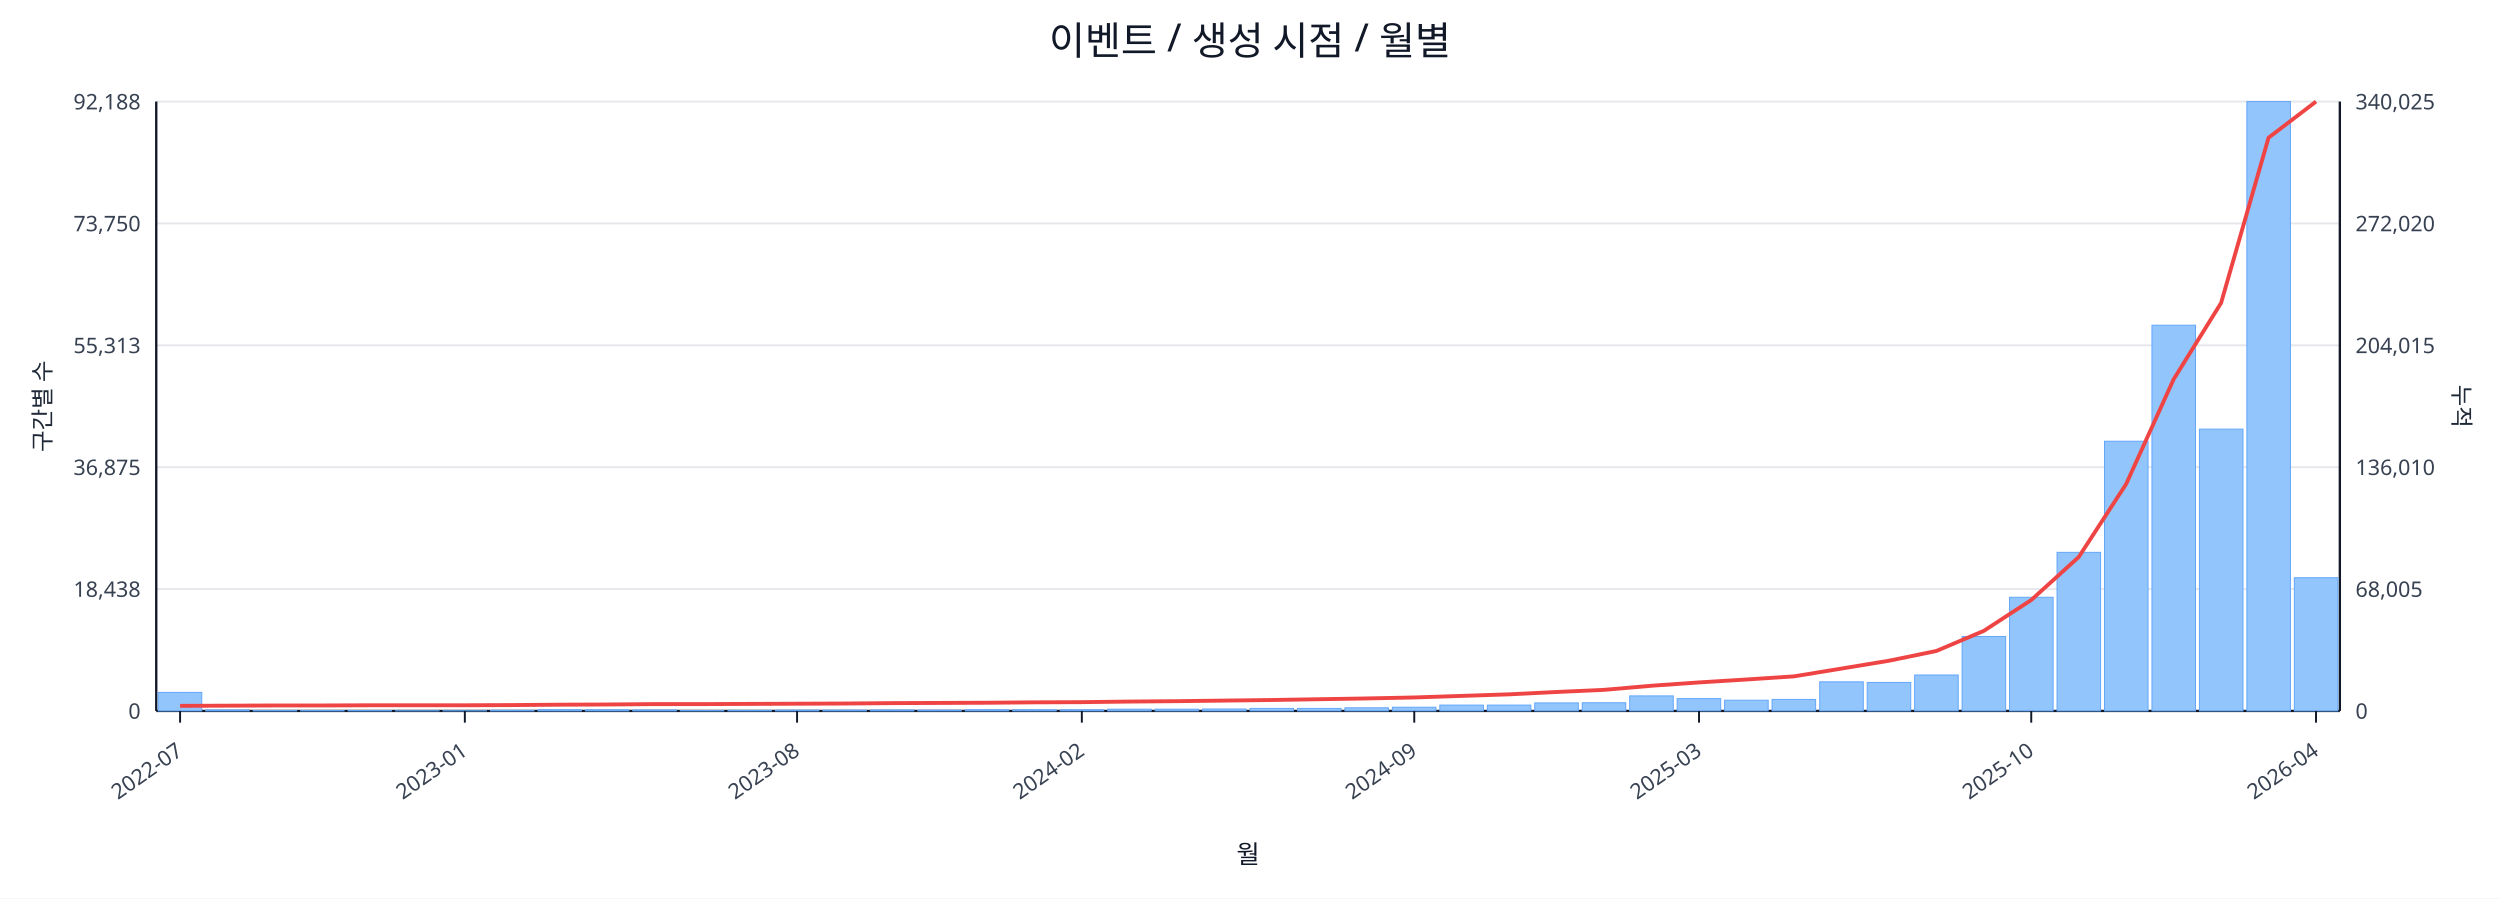
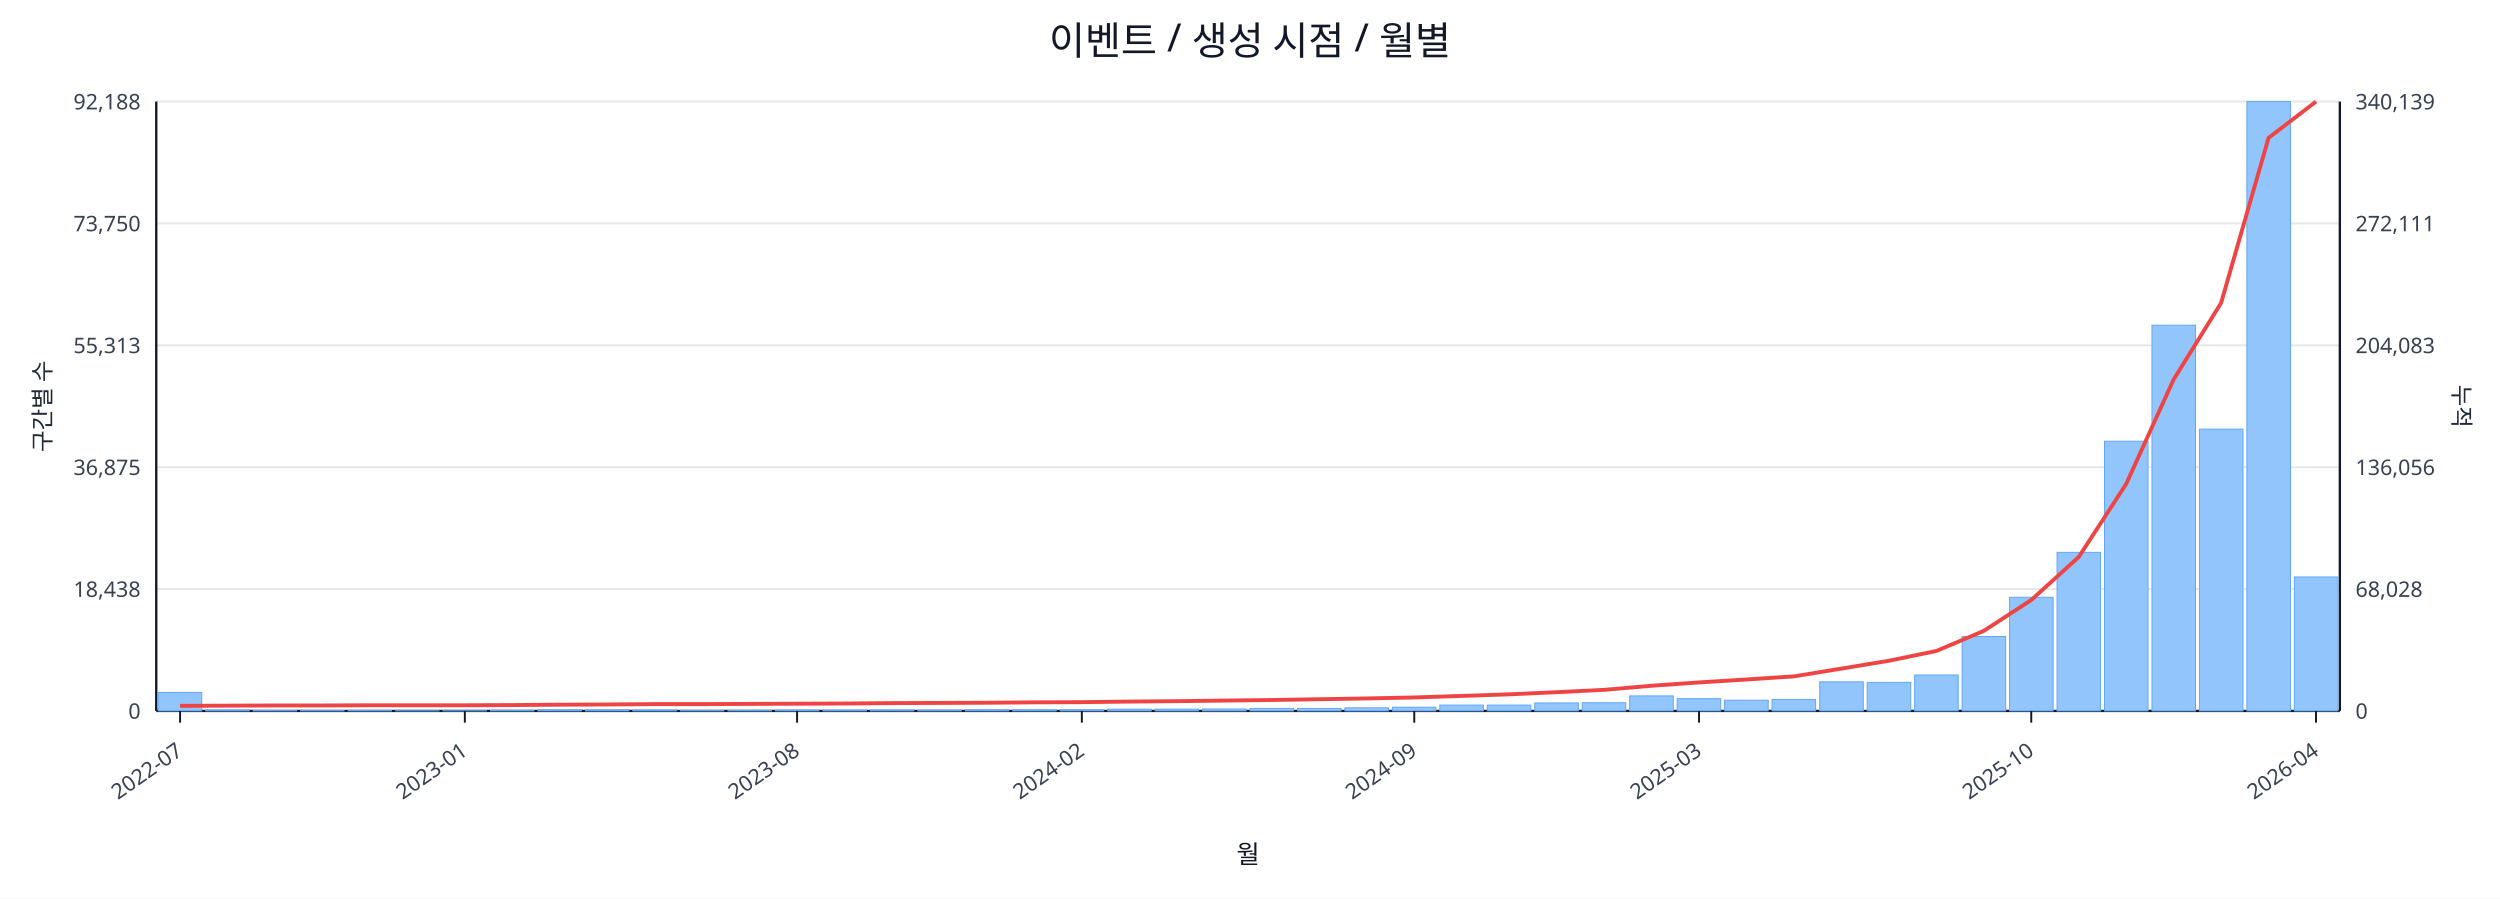
<svg xmlns="http://www.w3.org/2000/svg" width="1280" height="460" viewBox="0 0 1280 460">
  <rect x="0" y="0" width="100%" height="100%" fill="#ffffff" />
  <text x="640.0" y="28" font-size="20" text-anchor="middle" font-family="sans-serif" fill="#111827">이벤트 / 생성 시점 / 월별</text>
  <line x1="80.0" y1="52.0" x2="1198.0" y2="52.0" stroke="#e5e7eb" stroke-width="1" />
  <text x="72.0" y="56.0" font-size="11" text-anchor="end" font-family="sans-serif" fill="#374151">92,188</text>
-   <text x="1206.0" y="56.0" font-size="11" text-anchor="start" font-family="sans-serif" fill="#374151">340,025</text>
+   <text x="1206.0" y="56.0" font-size="11" text-anchor="start" font-family="sans-serif" fill="#374151">340,139</text>
  <line x1="80.0" y1="114.4" x2="1198.0" y2="114.4" stroke="#e5e7eb" stroke-width="1" />
  <text x="72.0" y="118.4" font-size="11" text-anchor="end" font-family="sans-serif" fill="#374151">73,750</text>
-   <text x="1206.0" y="118.4" font-size="11" text-anchor="start" font-family="sans-serif" fill="#374151">272,020</text>
+   <text x="1206.0" y="118.4" font-size="11" text-anchor="start" font-family="sans-serif" fill="#374151">272,111</text>
  <line x1="80.0" y1="176.8" x2="1198.0" y2="176.8" stroke="#e5e7eb" stroke-width="1" />
  <text x="72.0" y="180.8" font-size="11" text-anchor="end" font-family="sans-serif" fill="#374151">55,313</text>
-   <text x="1206.0" y="180.8" font-size="11" text-anchor="start" font-family="sans-serif" fill="#374151">204,015</text>
+   <text x="1206.0" y="180.8" font-size="11" text-anchor="start" font-family="sans-serif" fill="#374151">204,083</text>
  <line x1="80.0" y1="239.2" x2="1198.0" y2="239.2" stroke="#e5e7eb" stroke-width="1" />
  <text x="72.0" y="243.2" font-size="11" text-anchor="end" font-family="sans-serif" fill="#374151">36,875</text>
-   <text x="1206.0" y="243.2" font-size="11" text-anchor="start" font-family="sans-serif" fill="#374151">136,010</text>
+   <text x="1206.0" y="243.2" font-size="11" text-anchor="start" font-family="sans-serif" fill="#374151">136,056</text>
  <line x1="80.0" y1="301.6" x2="1198.0" y2="301.6" stroke="#e5e7eb" stroke-width="1" />
  <text x="72.0" y="305.6" font-size="11" text-anchor="end" font-family="sans-serif" fill="#374151">18,438</text>
-   <text x="1206.0" y="305.6" font-size="11" text-anchor="start" font-family="sans-serif" fill="#374151">68,005</text>
+   <text x="1206.0" y="305.6" font-size="11" text-anchor="start" font-family="sans-serif" fill="#374151">68,028</text>
  <line x1="80.0" y1="364.0" x2="1198.0" y2="364.0" stroke="#e5e7eb" stroke-width="1" />
  <text x="72.0" y="368.0" font-size="11" text-anchor="end" font-family="sans-serif" fill="#374151">0</text>
  <text x="1206.0" y="368.0" font-size="11" text-anchor="start" font-family="sans-serif" fill="#374151">0</text>
  <line x1="80.0" y1="364.0" x2="1198.0" y2="364.0" stroke="#111827" stroke-width="1.2" />
  <line x1="80.0" y1="52.0" x2="80.0" y2="364.0" stroke="#111827" stroke-width="1.2" />
  <line x1="1198.0" y1="52.0" x2="1198.0" y2="364.0" stroke="#111827" stroke-width="1.2" />
  <rect x="81.0" y="354.5" width="22.3" height="9.5" fill="#93c5fd" stroke="#60a5fa" stroke-width="0.5" />
  <rect x="105.3" y="363.5" width="22.3" height="0.5" fill="#93c5fd" stroke="#60a5fa" stroke-width="0.5" />
  <rect x="129.6" y="363.8" width="22.3" height="0.2" fill="#93c5fd" stroke="#60a5fa" stroke-width="0.5" />
  <rect x="153.9" y="363.8" width="22.3" height="0.2" fill="#93c5fd" stroke="#60a5fa" stroke-width="0.5" />
  <rect x="178.2" y="363.8" width="22.3" height="0.2" fill="#93c5fd" stroke="#60a5fa" stroke-width="0.5" />
  <rect x="202.5" y="363.9" width="22.3" height="0.1" fill="#93c5fd" stroke="#60a5fa" stroke-width="0.5" />
  <rect x="226.8" y="363.9" width="22.3" height="0.1" fill="#93c5fd" stroke="#60a5fa" stroke-width="0.5" />
  <rect x="251.1" y="363.7" width="22.3" height="0.3" fill="#93c5fd" stroke="#60a5fa" stroke-width="0.5" />
  <rect x="275.4" y="363.4" width="22.3" height="0.6" fill="#93c5fd" stroke="#60a5fa" stroke-width="0.5" />
  <rect x="299.7" y="363.4" width="22.3" height="0.6" fill="#93c5fd" stroke="#60a5fa" stroke-width="0.5" />
  <rect x="324.0" y="363.5" width="22.3" height="0.5" fill="#93c5fd" stroke="#60a5fa" stroke-width="0.5" />
  <rect x="348.3" y="363.8" width="22.3" height="0.2" fill="#93c5fd" stroke="#60a5fa" stroke-width="0.5" />
  <rect x="372.7" y="363.7" width="22.3" height="0.3" fill="#93c5fd" stroke="#60a5fa" stroke-width="0.5" />
  <rect x="397.0" y="363.6" width="22.3" height="0.4" fill="#93c5fd" stroke="#60a5fa" stroke-width="0.5" />
  <rect x="421.3" y="363.6" width="22.3" height="0.4" fill="#93c5fd" stroke="#60a5fa" stroke-width="0.5" />
  <rect x="445.6" y="363.5" width="22.3" height="0.5" fill="#93c5fd" stroke="#60a5fa" stroke-width="0.5" />
  <rect x="469.9" y="363.6" width="22.3" height="0.4" fill="#93c5fd" stroke="#60a5fa" stroke-width="0.5" />
  <rect x="494.2" y="363.4" width="22.3" height="0.6" fill="#93c5fd" stroke="#60a5fa" stroke-width="0.5" />
  <rect x="518.5" y="363.4" width="22.3" height="0.6" fill="#93c5fd" stroke="#60a5fa" stroke-width="0.5" />
  <rect x="542.8" y="363.4" width="22.3" height="0.6" fill="#93c5fd" stroke="#60a5fa" stroke-width="0.5" />
  <rect x="567.1" y="363.1" width="22.3" height="0.9" fill="#93c5fd" stroke="#60a5fa" stroke-width="0.5" />
  <rect x="591.4" y="363.1" width="22.3" height="0.9" fill="#93c5fd" stroke="#60a5fa" stroke-width="0.5" />
  <rect x="615.7" y="363.0" width="22.3" height="1.0" fill="#93c5fd" stroke="#60a5fa" stroke-width="0.5" />
  <rect x="640.0" y="362.7" width="22.3" height="1.3" fill="#93c5fd" stroke="#60a5fa" stroke-width="0.5" />
  <rect x="664.3" y="362.7" width="22.3" height="1.3" fill="#93c5fd" stroke="#60a5fa" stroke-width="0.5" />
  <rect x="688.6" y="362.4" width="22.3" height="1.6" fill="#93c5fd" stroke="#60a5fa" stroke-width="0.5" />
  <rect x="712.9" y="362.1" width="22.3" height="1.9" fill="#93c5fd" stroke="#60a5fa" stroke-width="0.5" />
  <rect x="737.2" y="361.0" width="22.3" height="3.0" fill="#93c5fd" stroke="#60a5fa" stroke-width="0.5" />
  <rect x="761.5" y="361.0" width="22.3" height="3.0" fill="#93c5fd" stroke="#60a5fa" stroke-width="0.5" />
  <rect x="785.8" y="359.9" width="22.3" height="4.1" fill="#93c5fd" stroke="#60a5fa" stroke-width="0.5" />
  <rect x="810.1" y="359.8" width="22.3" height="4.2" fill="#93c5fd" stroke="#60a5fa" stroke-width="0.5" />
  <rect x="834.4" y="356.3" width="22.3" height="7.7" fill="#93c5fd" stroke="#60a5fa" stroke-width="0.5" />
  <rect x="858.7" y="357.7" width="22.3" height="6.3" fill="#93c5fd" stroke="#60a5fa" stroke-width="0.5" />
  <rect x="883.0" y="358.5" width="22.3" height="5.5" fill="#93c5fd" stroke="#60a5fa" stroke-width="0.5" />
  <rect x="907.3" y="358.1" width="22.3" height="5.9" fill="#93c5fd" stroke="#60a5fa" stroke-width="0.5" />
  <rect x="931.7" y="349.1" width="22.3" height="14.9" fill="#93c5fd" stroke="#60a5fa" stroke-width="0.5" />
  <rect x="956.0" y="349.4" width="22.3" height="14.6" fill="#93c5fd" stroke="#60a5fa" stroke-width="0.5" />
  <rect x="980.3" y="345.6" width="22.3" height="18.4" fill="#93c5fd" stroke="#60a5fa" stroke-width="0.5" />
  <rect x="1004.6" y="325.9" width="22.3" height="38.1" fill="#93c5fd" stroke="#60a5fa" stroke-width="0.5" />
  <rect x="1028.9" y="305.8" width="22.3" height="58.2" fill="#93c5fd" stroke="#60a5fa" stroke-width="0.5" />
  <rect x="1053.2" y="282.8" width="22.3" height="81.2" fill="#93c5fd" stroke="#60a5fa" stroke-width="0.5" />
  <rect x="1077.5" y="225.9" width="22.3" height="138.1" fill="#93c5fd" stroke="#60a5fa" stroke-width="0.5" />
  <rect x="1101.8" y="166.5" width="22.3" height="197.5" fill="#93c5fd" stroke="#60a5fa" stroke-width="0.5" />
  <rect x="1126.1" y="219.7" width="22.3" height="144.3" fill="#93c5fd" stroke="#60a5fa" stroke-width="0.5" />
  <rect x="1150.4" y="52.0" width="22.3" height="312.0" fill="#93c5fd" stroke="#60a5fa" stroke-width="0.5" />
-   <rect x="1174.7" y="295.8" width="22.3" height="68.2" fill="#93c5fd" stroke="#60a5fa" stroke-width="0.5" />
-   <polyline fill="none" stroke="#ef4444" stroke-width="2" points="92.2,361.4 116.5,361.3 140.8,361.2 165.1,361.2 189.4,361.1 213.7,361.1 238.0,361.1 262.3,361.0 286.6,360.8 310.9,360.7 335.2,360.5 359.5,360.5 383.8,360.4 408.1,360.3 432.4,360.2 456.7,360.0 481.0,359.9 505.3,359.8 529.6,359.6 553.9,359.5 578.2,359.2 602.5,359.0 626.8,358.7 651.2,358.4 675.5,358.0 699.8,357.6 724.1,357.1 748.4,356.3 772.7,355.5 797.0,354.3 821.3,353.2 845.6,351.1 869.9,349.4 894.2,347.9 918.5,346.3 942.8,342.3 967.1,338.3 991.4,333.3 1015.7,323.0 1040.0,307.2 1064.3,285.2 1088.6,247.8 1112.9,194.2 1137.2,155.1 1161.5,70.5 1185.8,52.0" />
+   <rect x="1174.7" y="295.4" width="22.3" height="68.6" fill="#93c5fd" stroke="#60a5fa" stroke-width="0.5" />
+   <polyline fill="none" stroke="#ef4444" stroke-width="2" points="92.2,361.4 116.5,361.3 140.8,361.2 165.1,361.2 189.4,361.1 213.7,361.1 238.0,361.1 262.3,361.0 286.6,360.8 310.9,360.7 335.2,360.5 359.5,360.5 383.8,360.4 408.1,360.3 432.4,360.2 456.7,360.0 481.0,359.9 505.3,359.8 529.6,359.6 553.9,359.5 578.2,359.2 602.5,359.0 626.8,358.7 651.2,358.4 675.5,358.0 699.8,357.6 724.1,357.1 748.4,356.3 772.7,355.5 797.0,354.4 821.3,353.2 845.6,351.1 869.9,349.4 894.2,347.9 918.5,346.3 942.8,342.3 967.1,338.3 991.4,333.3 1015.7,323.0 1040.0,307.2 1064.3,285.2 1088.6,247.8 1112.9,194.3 1137.2,155.1 1161.5,70.6 1185.8,52.0" />
  <line x1="92.2" y1="364.0" x2="92.2" y2="370.0" stroke="#111827" stroke-width="1" />
  <text x="94.2" y="386.0" font-size="11" text-anchor="end" transform="rotate(-35 94.2 386.0)" font-family="sans-serif" fill="#374151">2022-07</text>
  <line x1="238.0" y1="364.0" x2="238.0" y2="370.0" stroke="#111827" stroke-width="1" />
  <text x="240.0" y="386.0" font-size="11" text-anchor="end" transform="rotate(-35 240.0 386.0)" font-family="sans-serif" fill="#374151">2023-01</text>
  <line x1="408.1" y1="364.0" x2="408.1" y2="370.0" stroke="#111827" stroke-width="1" />
  <text x="410.1" y="386.0" font-size="11" text-anchor="end" transform="rotate(-35 410.1 386.0)" font-family="sans-serif" fill="#374151">2023-08</text>
  <line x1="553.9" y1="364.0" x2="553.9" y2="370.0" stroke="#111827" stroke-width="1" />
  <text x="555.9" y="386.0" font-size="11" text-anchor="end" transform="rotate(-35 555.9 386.0)" font-family="sans-serif" fill="#374151">2024-02</text>
  <line x1="724.1" y1="364.0" x2="724.1" y2="370.0" stroke="#111827" stroke-width="1" />
  <text x="726.1" y="386.0" font-size="11" text-anchor="end" transform="rotate(-35 726.1 386.0)" font-family="sans-serif" fill="#374151">2024-09</text>
  <line x1="869.9" y1="364.0" x2="869.9" y2="370.0" stroke="#111827" stroke-width="1" />
  <text x="871.9" y="386.0" font-size="11" text-anchor="end" transform="rotate(-35 871.9 386.0)" font-family="sans-serif" fill="#374151">2025-03</text>
  <line x1="1040.0" y1="364.0" x2="1040.0" y2="370.0" stroke="#111827" stroke-width="1" />
  <text x="1042.0" y="386.0" font-size="11" text-anchor="end" transform="rotate(-35 1042.0 386.0)" font-family="sans-serif" fill="#374151">2025-10</text>
  <line x1="1185.8" y1="364.0" x2="1185.8" y2="370.0" stroke="#111827" stroke-width="1" />
  <text x="1187.8" y="386.0" font-size="11" text-anchor="end" transform="rotate(-35 1187.8 386.0)" font-family="sans-serif" fill="#374151">2026-04</text>
  <text x="26" y="208.0" font-size="12" transform="rotate(-90 26 208.0)" text-anchor="middle" font-family="sans-serif" fill="#1f2937">구간별 수</text>
  <text x="1256.0" y="208.0" font-size="12" transform="rotate(90 1256.0 208.0)" text-anchor="middle" font-family="sans-serif" fill="#1f2937">누적</text>
  <text x="639.0" y="442.0" font-size="13" text-anchor="middle" font-family="sans-serif" fill="#111827">월</text>
</svg>
